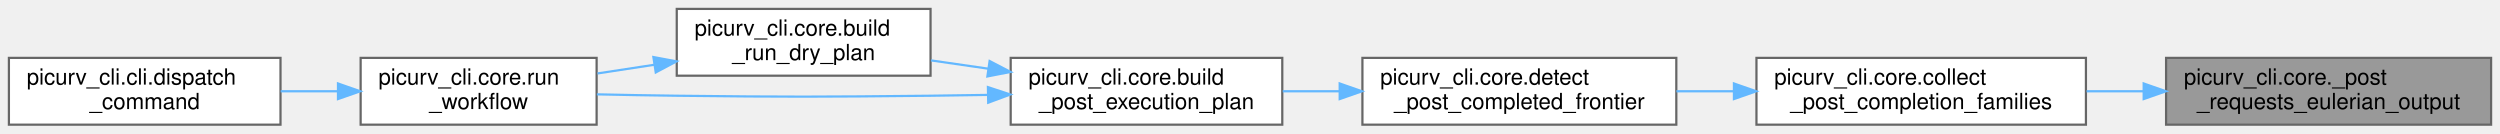
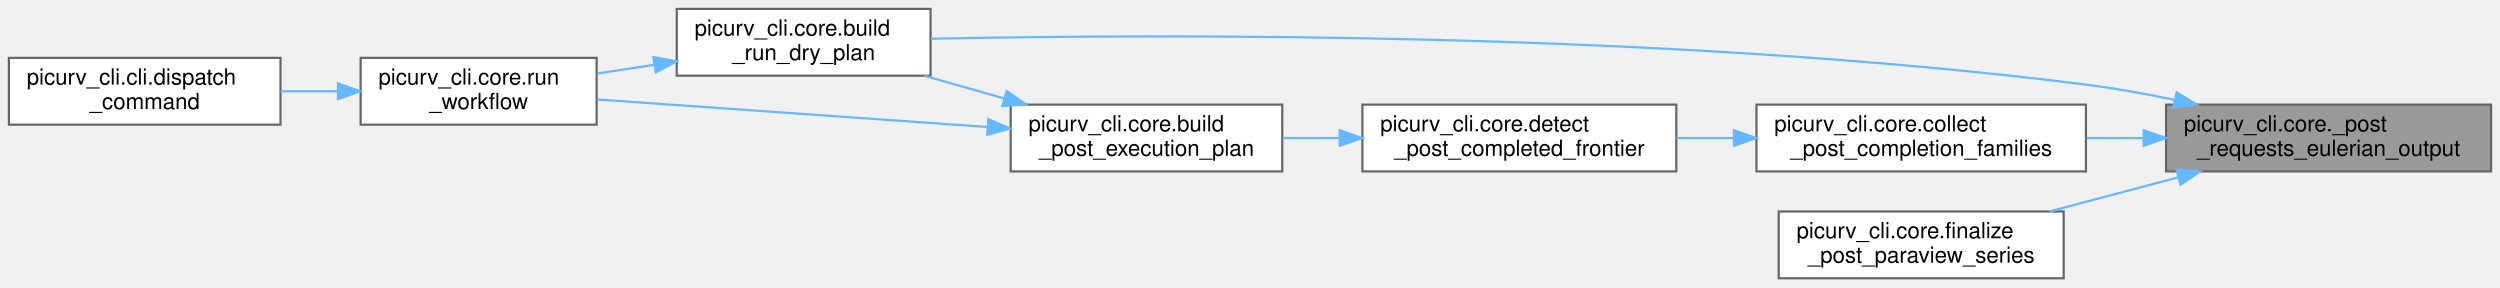
- <svg xmlns="http://www.w3.org/2000/svg" xmlns:xlink="http://www.w3.org/1999/xlink" width="1123pt" height="60pt" viewBox="0.00 0.00 1123.00 60.00">
-   <g id="graph0" class="graph" transform="scale(1 1) rotate(0) translate(4 56)">
+ <svg xmlns="http://www.w3.org/2000/svg" xmlns:xlink="http://www.w3.org/1999/xlink" width="1123pt" height="129pt" viewBox="0.00 0.00 1123.00 129.00">
+   <g id="graph0" class="graph" transform="scale(1 1) rotate(0) translate(4 125)">
    <g id="Node000001" class="node">
      <g id="a_Node000001">
        <a xlink:title="Return whether the current post recipe expects Eulerian VTK output artifacts.">
-           <polygon fill="#999999" stroke="#666666" points="1115,-30 969,-30 969,0 1115,0 1115,-30" />
-           <text text-anchor="start" x="977" y="-18" font-family="Helvetica,sans-Serif" font-size="10.00">picurv_cli.core._post</text>
-           <text text-anchor="middle" x="1042" y="-7" font-family="Helvetica,sans-Serif" font-size="10.00">_requests_eulerian_output</text>
+           <polygon fill="#999999" stroke="#666666" points="1115,-78 969,-78 969,-48 1115,-48 1115,-78" />
+           <text text-anchor="start" x="977" y="-66" font-family="Helvetica,sans-Serif" font-size="10.00">picurv_cli.core._post</text>
+           <text text-anchor="middle" x="1042" y="-55" font-family="Helvetica,sans-Serif" font-size="10.00">_requests_eulerian_output</text>
        </a>
      </g>
    </g>
    <g id="Node000002" class="node">
      <g id="a_Node000002">
-         <a xlink:href="namespacepicurv__cli_1_1core.html#a7d53d82f6fad63f4dbf609e3d5341c2b" target="_top" xlink:title="Collect per-family completed-step sets for the current post recipe.">
-           <polygon fill="white" stroke="#666666" points="933,-30 785,-30 785,0 933,0 933,-30" />
-           <text text-anchor="start" x="793" y="-18" font-family="Helvetica,sans-Serif" font-size="10.00">picurv_cli.core.collect</text>
-           <text text-anchor="middle" x="859" y="-7" font-family="Helvetica,sans-Serif" font-size="10.00">_post_completion_families</text>
+         <a xlink:href="namespacepicurv__cli_1_1core.html#ad0a7e7908fe8018c48c3dbf1cd1a0fab" target="_top" xlink:title="Build a no-write execution plan for run --dry-run.">
+           <polygon fill="white" stroke="#666666" points="414,-121 300,-121 300,-91 414,-91 414,-121" />
+           <text text-anchor="start" x="308" y="-109" font-family="Helvetica,sans-Serif" font-size="10.00">picurv_cli.core.build</text>
+           <text text-anchor="middle" x="357" y="-98" font-family="Helvetica,sans-Serif" font-size="10.00">_run_dry_plan</text>
        </a>
      </g>
    </g>
    <g id="edge1_Node000001_Node000002" class="edge">
      <g id="a_edge1_Node000001_Node000002">
        <a xlink:title=" ">
-           <path fill="none" stroke="#63b8ff" d="M958.68,-15C950.21,-15 941.65,-15 933.29,-15" />
-           <polygon fill="#63b8ff" stroke="#63b8ff" points="958.94,-18.5 968.94,-15 958.94,-11.5 958.94,-18.5" />
+           <path fill="none" stroke="#63b8ff" d="M972.85,-80.15C959.71,-82.89 945.98,-85.36 933,-87 743.98,-110.91 517.41,-109.74 414.18,-107.59" />
+           <polygon fill="#63b8ff" stroke="#63b8ff" points="973.74,-83.54 982.77,-78.01 972.26,-76.7 973.74,-83.54" />
+         </a>
+       </g>
+     </g>
+     <g id="Node000005" class="node">
+       <g id="a_Node000005">
+         <a xlink:href="namespacepicurv__cli_1_1core.html#a7d53d82f6fad63f4dbf609e3d5341c2b" target="_top" xlink:title="Collect per-family completed-step sets for the current post recipe.">
+           <polygon fill="white" stroke="#666666" points="933,-78 785,-78 785,-48 933,-48 933,-78" />
+           <text text-anchor="start" x="793" y="-66" font-family="Helvetica,sans-Serif" font-size="10.00">picurv_cli.core.collect</text>
+           <text text-anchor="middle" x="859" y="-55" font-family="Helvetica,sans-Serif" font-size="10.00">_post_completion_families</text>
+         </a>
+       </g>
+     </g>
+     <g id="edge4_Node000001_Node000005" class="edge">
+       <g id="a_edge4_Node000001_Node000005">
+         <a xlink:title=" ">
+           <path fill="none" stroke="#63b8ff" d="M958.68,-63C950.21,-63 941.65,-63 933.29,-63" />
+           <polygon fill="#63b8ff" stroke="#63b8ff" points="958.94,-66.5 968.94,-63 958.94,-59.5 958.94,-66.5" />
+         </a>
+       </g>
+     </g>
+     <g id="Node000008" class="node">
+       <g id="a_Node000008">
+         <a xlink:href="namespacepicurv__cli_1_1core.html#a604ecffa5709ab2417e7578a6a225504" target="_top" xlink:title="Build physical-time ParaView collections from current or lineage VTK output.">
+           <polygon fill="white" stroke="#666666" points="923,-30 795,-30 795,0 923,0 923,-30" />
+           <text text-anchor="start" x="803" y="-18" font-family="Helvetica,sans-Serif" font-size="10.00">picurv_cli.core.finalize</text>
+           <text text-anchor="middle" x="859" y="-7" font-family="Helvetica,sans-Serif" font-size="10.00">_post_paraview_series</text>
+         </a>
+       </g>
+     </g>
+     <g id="edge9_Node000001_Node000008" class="edge">
+       <g id="a_edge9_Node000001_Node000008">
+         <a xlink:title=" ">
+           <path fill="none" stroke="#63b8ff" d="M974.45,-45.35C955.44,-40.31 934.92,-34.87 916.57,-30" />
+           <polygon fill="#63b8ff" stroke="#63b8ff" points="973.66,-48.76 984.23,-47.94 975.46,-42 973.66,-48.76" />
        </a>
      </g>
    </g>
    <g id="Node000003" class="node">
      <g id="a_Node000003">
-         <a xlink:href="namespacepicurv__cli_1_1core.html#a6fc5d8dbda9cfe9d4e059197524a6db5" target="_top" xlink:title="Detect the highest contiguous fully completed post step for the current recipe.">
-           <polygon fill="white" stroke="#666666" points="749,-30 608,-30 608,0 749,0 749,-30" />
-           <text text-anchor="start" x="616" y="-18" font-family="Helvetica,sans-Serif" font-size="10.00">picurv_cli.core.detect</text>
-           <text text-anchor="middle" x="678.5" y="-7" font-family="Helvetica,sans-Serif" font-size="10.00">_post_completed_frontier</text>
+         <a xlink:href="namespacepicurv__cli_1_1core.html#af3c335a580c984143890f7ab305c5011" target="_top" xlink:title="Main orchestrator for the 'run' command (local and Slurm modes).">
+           <polygon fill="white" stroke="#666666" points="264,-99 158,-99 158,-69 264,-69 264,-99" />
+           <text text-anchor="start" x="166" y="-87" font-family="Helvetica,sans-Serif" font-size="10.00">picurv_cli.core.run</text>
+           <text text-anchor="middle" x="211" y="-76" font-family="Helvetica,sans-Serif" font-size="10.00">_workflow</text>
        </a>
      </g>
    </g>
    <g id="edge2_Node000002_Node000003" class="edge">
      <g id="a_edge2_Node000002_Node000003">
        <a xlink:title=" ">
-           <path fill="none" stroke="#63b8ff" d="M774.82,-15C766.2,-15 757.5,-15 749.05,-15" />
-           <polygon fill="#63b8ff" stroke="#63b8ff" points="774.88,-18.5 784.88,-15 774.88,-11.5 774.88,-18.5" />
+           <path fill="none" stroke="#63b8ff" d="M289.94,-95.91C281.38,-94.6 272.7,-93.27 264.4,-92.01" />
+           <polygon fill="#63b8ff" stroke="#63b8ff" points="289.5,-99.38 299.91,-97.43 290.56,-92.46 289.5,-99.38" />
        </a>
      </g>
    </g>
    <g id="Node000004" class="node">
      <g id="a_Node000004">
-         <a xlink:href="namespacepicurv__cli_1_1core.html#aab86e185328a182ac45671f927de02e4" target="_top" xlink:title="Resolve post resume/source-availability behavior into one execution plan.">
-           <polygon fill="white" stroke="#666666" points="572,-30 450,-30 450,0 572,0 572,-30" />
-           <text text-anchor="start" x="458" y="-18" font-family="Helvetica,sans-Serif" font-size="10.00">picurv_cli.core.build</text>
-           <text text-anchor="middle" x="511" y="-7" font-family="Helvetica,sans-Serif" font-size="10.00">_post_execution_plan</text>
+         <a xlink:href="namespacepicurv__cli_1_1cli.html#a41f5f5f48800b89e6c2361972ea60b3b" target="_top" xlink:title="Validate argument combinations and dispatch to command handlers.">
+           <polygon fill="white" stroke="#666666" points="122,-99 0,-99 0,-69 122,-69 122,-99" />
+           <text text-anchor="start" x="8" y="-87" font-family="Helvetica,sans-Serif" font-size="10.00">picurv_cli.cli.dispatch</text>
+           <text text-anchor="middle" x="61" y="-76" font-family="Helvetica,sans-Serif" font-size="10.00">_command</text>
        </a>
      </g>
    </g>
    <g id="edge3_Node000003_Node000004" class="edge">
      <g id="a_edge3_Node000003_Node000004">
        <a xlink:title=" ">
-           <path fill="none" stroke="#63b8ff" d="M597.74,-15C589.14,-15 580.5,-15 572.19,-15" />
-           <polygon fill="#63b8ff" stroke="#63b8ff" points="597.79,-18.5 607.79,-15 597.79,-11.5 597.79,-18.5" />
-         </a>
-       </g>
-     </g>
-     <g id="Node000005" class="node">
-       <g id="a_Node000005">
-         <a xlink:href="namespacepicurv__cli_1_1core.html#ad0a7e7908fe8018c48c3dbf1cd1a0fab" target="_top" xlink:title="Build a no-write execution plan for run --dry-run.">
-           <polygon fill="white" stroke="#666666" points="414,-52 300,-52 300,-22 414,-22 414,-52" />
-           <text text-anchor="start" x="308" y="-40" font-family="Helvetica,sans-Serif" font-size="10.00">picurv_cli.core.build</text>
-           <text text-anchor="middle" x="357" y="-29" font-family="Helvetica,sans-Serif" font-size="10.00">_run_dry_plan</text>
-         </a>
-       </g>
-     </g>
-     <g id="edge4_Node000004_Node000005" class="edge">
-       <g id="a_edge4_Node000004_Node000005">
-         <a xlink:title=" ">
-           <path fill="none" stroke="#63b8ff" d="M439.88,-25.15C431.27,-26.4 422.55,-27.66 414.17,-28.87" />
-           <polygon fill="#63b8ff" stroke="#63b8ff" points="440.53,-28.59 449.93,-23.69 439.53,-21.66 440.53,-28.59" />
+           <path fill="none" stroke="#63b8ff" d="M147.62,-84C139.15,-84 130.48,-84 122.05,-84" />
+           <polygon fill="#63b8ff" stroke="#63b8ff" points="147.82,-87.5 157.82,-84 147.82,-80.5 147.82,-87.5" />
        </a>
      </g>
    </g>
    <g id="Node000006" class="node">
      <g id="a_Node000006">
-         <a xlink:href="namespacepicurv__cli_1_1core.html#af3c335a580c984143890f7ab305c5011" target="_top" xlink:title="Main orchestrator for the 'run' command (local and Slurm modes).">
-           <polygon fill="white" stroke="#666666" points="264,-30 158,-30 158,0 264,0 264,-30" />
-           <text text-anchor="start" x="166" y="-18" font-family="Helvetica,sans-Serif" font-size="10.00">picurv_cli.core.run</text>
-           <text text-anchor="middle" x="211" y="-7" font-family="Helvetica,sans-Serif" font-size="10.00">_workflow</text>
-         </a>
-       </g>
-     </g>
-     <g id="edge7_Node000004_Node000006" class="edge">
-       <g id="a_edge7_Node000004_Node000006">
-         <a xlink:title=" ">
-           <path fill="none" stroke="#63b8ff" d="M439.72,-13.37C431.06,-13.22 422.33,-13.09 414,-13 363.34,-12.47 350.66,-12.42 300,-13 288.39,-13.13 275.91,-13.36 264.11,-13.62" />
-           <polygon fill="#63b8ff" stroke="#63b8ff" points="439.77,-16.87 449.83,-13.55 439.9,-9.87 439.77,-16.87" />
+         <a xlink:href="namespacepicurv__cli_1_1core.html#a6fc5d8dbda9cfe9d4e059197524a6db5" target="_top" xlink:title="Detect the highest contiguous fully completed post step for the current recipe.">
+           <polygon fill="white" stroke="#666666" points="749,-78 608,-78 608,-48 749,-48 749,-78" />
+           <text text-anchor="start" x="616" y="-66" font-family="Helvetica,sans-Serif" font-size="10.00">picurv_cli.core.detect</text>
+           <text text-anchor="middle" x="678.5" y="-55" font-family="Helvetica,sans-Serif" font-size="10.00">_post_completed_frontier</text>
        </a>
      </g>
    </g>
    <g id="edge5_Node000005_Node000006" class="edge">
      <g id="a_edge5_Node000005_Node000006">
        <a xlink:title=" ">
-           <path fill="none" stroke="#63b8ff" d="M289.94,-26.91C281.38,-25.6 272.7,-24.27 264.4,-23.01" />
-           <polygon fill="#63b8ff" stroke="#63b8ff" points="289.5,-30.38 299.91,-28.43 290.56,-23.46 289.5,-30.38" />
+           <path fill="none" stroke="#63b8ff" d="M774.82,-63C766.2,-63 757.5,-63 749.05,-63" />
+           <polygon fill="#63b8ff" stroke="#63b8ff" points="774.88,-66.5 784.88,-63 774.88,-59.5 774.88,-66.5" />
        </a>
      </g>
    </g>
    <g id="Node000007" class="node">
      <g id="a_Node000007">
-         <a xlink:href="namespacepicurv__cli_1_1cli.html#a41f5f5f48800b89e6c2361972ea60b3b" target="_top" xlink:title="Validate argument combinations and dispatch to command handlers.">
-           <polygon fill="white" stroke="#666666" points="122,-30 0,-30 0,0 122,0 122,-30" />
-           <text text-anchor="start" x="8" y="-18" font-family="Helvetica,sans-Serif" font-size="10.00">picurv_cli.cli.dispatch</text>
-           <text text-anchor="middle" x="61" y="-7" font-family="Helvetica,sans-Serif" font-size="10.00">_command</text>
+         <a xlink:href="namespacepicurv__cli_1_1core.html#aab86e185328a182ac45671f927de02e4" target="_top" xlink:title="Resolve post resume/source-availability behavior into one execution plan.">
+           <polygon fill="white" stroke="#666666" points="572,-78 450,-78 450,-48 572,-48 572,-78" />
+           <text text-anchor="start" x="458" y="-66" font-family="Helvetica,sans-Serif" font-size="10.00">picurv_cli.core.build</text>
+           <text text-anchor="middle" x="511" y="-55" font-family="Helvetica,sans-Serif" font-size="10.00">_post_execution_plan</text>
        </a>
      </g>
    </g>
    <g id="edge6_Node000006_Node000007" class="edge">
      <g id="a_edge6_Node000006_Node000007">
        <a xlink:title=" ">
-           <path fill="none" stroke="#63b8ff" d="M147.62,-15C139.15,-15 130.48,-15 122.05,-15" />
-           <polygon fill="#63b8ff" stroke="#63b8ff" points="147.82,-18.5 157.82,-15 147.82,-11.5 147.82,-18.5" />
+           <path fill="none" stroke="#63b8ff" d="M597.74,-63C589.14,-63 580.5,-63 572.19,-63" />
+           <polygon fill="#63b8ff" stroke="#63b8ff" points="597.79,-66.5 607.79,-63 597.79,-59.5 597.79,-66.5" />
+         </a>
+       </g>
+     </g>
+     <g id="edge7_Node000007_Node000002" class="edge">
+       <g id="a_edge7_Node000007_Node000002">
+         <a xlink:title=" ">
+           <path fill="none" stroke="#63b8ff" d="M446.96,-80.83C435.05,-84.2 422.7,-87.7 411.13,-90.97" />
+           <polygon fill="#63b8ff" stroke="#63b8ff" points="448.17,-84.13 456.84,-78.04 446.26,-77.39 448.17,-84.13" />
+         </a>
+       </g>
+     </g>
+     <g id="edge8_Node000007_Node000003" class="edge">
+       <g id="a_edge8_Node000007_Node000003">
+         <a xlink:title=" ">
+           <path fill="none" stroke="#63b8ff" d="M439.55,-67.96C385.78,-71.75 312.89,-76.89 264.25,-80.32" />
+           <polygon fill="#63b8ff" stroke="#63b8ff" points="439.97,-71.44 449.7,-67.25 439.47,-64.46 439.97,-71.44" />
        </a>
      </g>
    </g>
  </g>
</svg>
